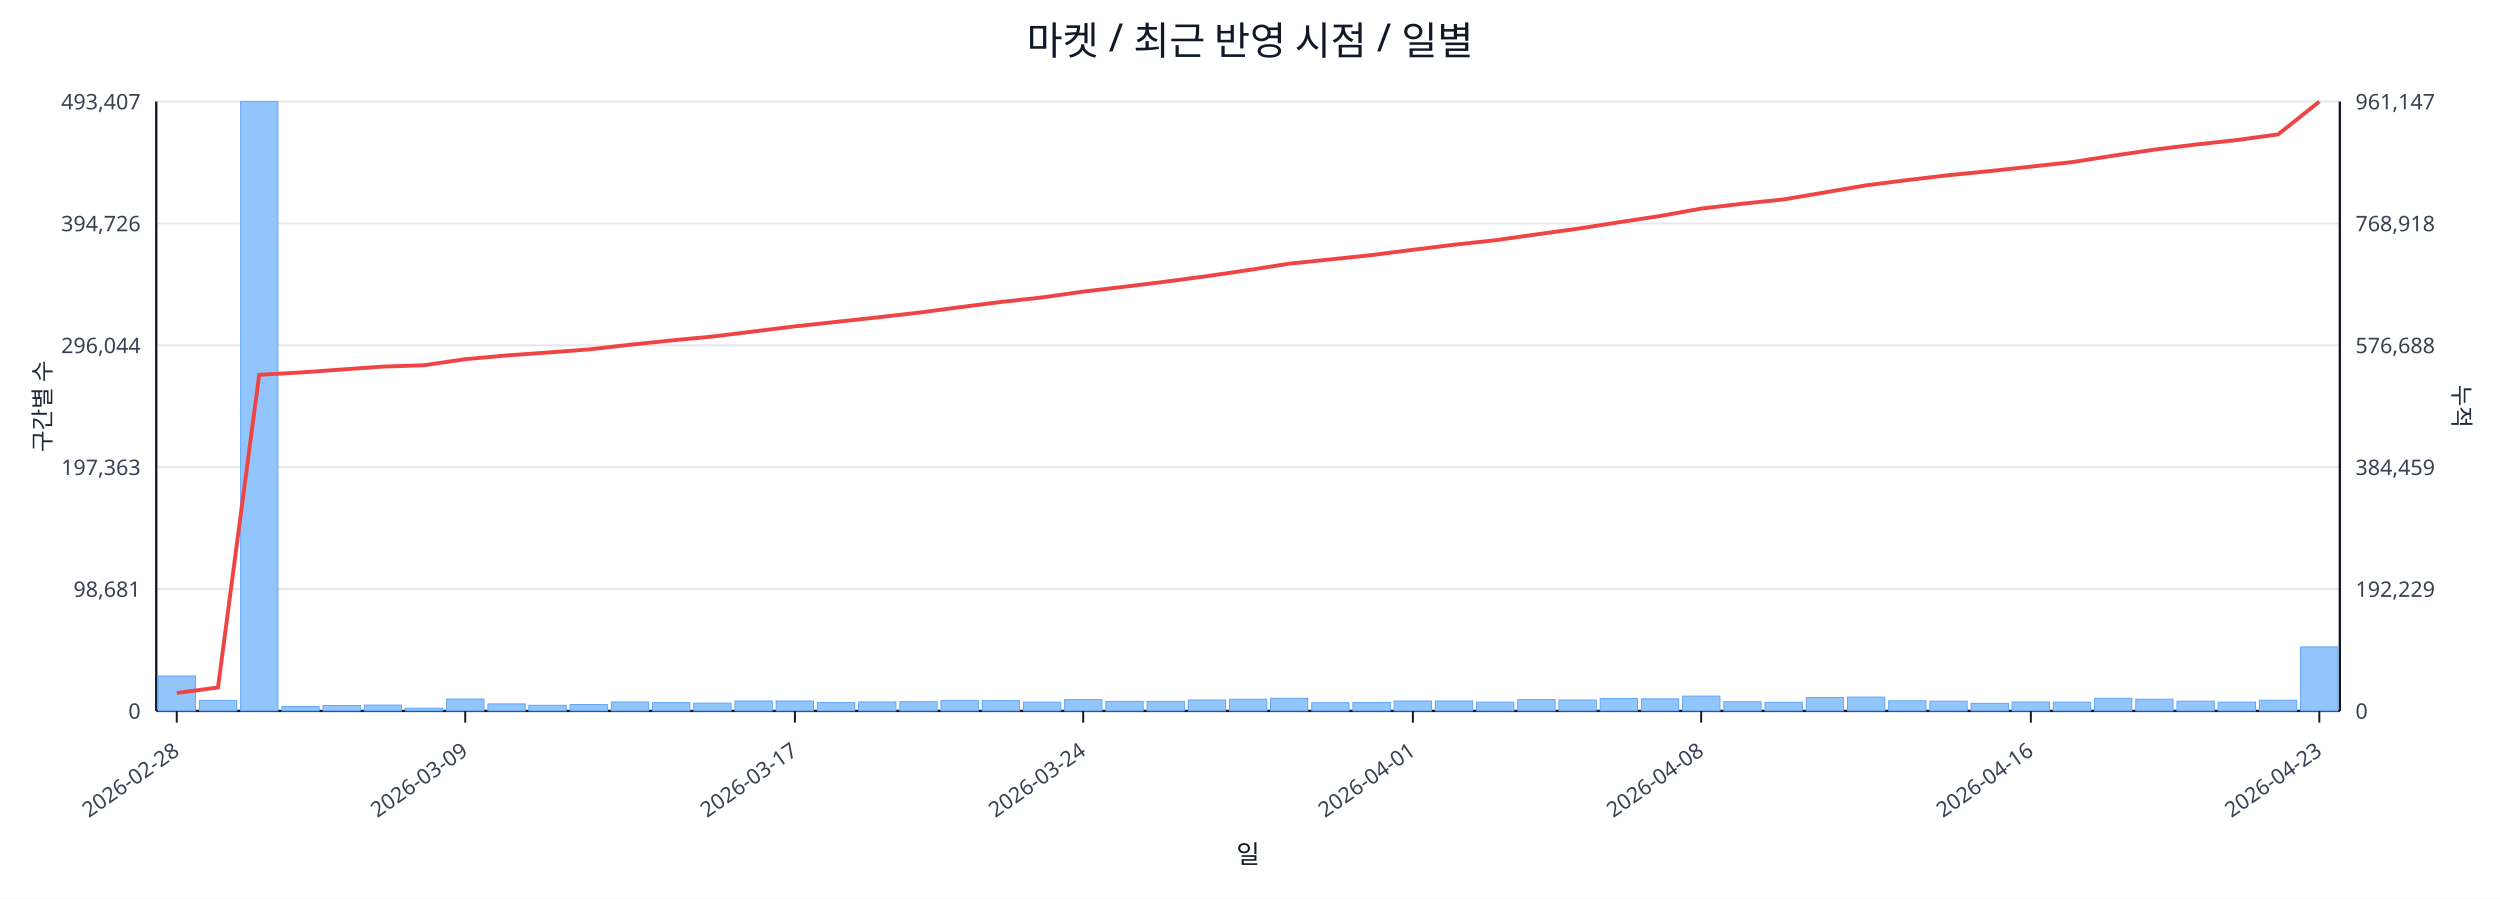
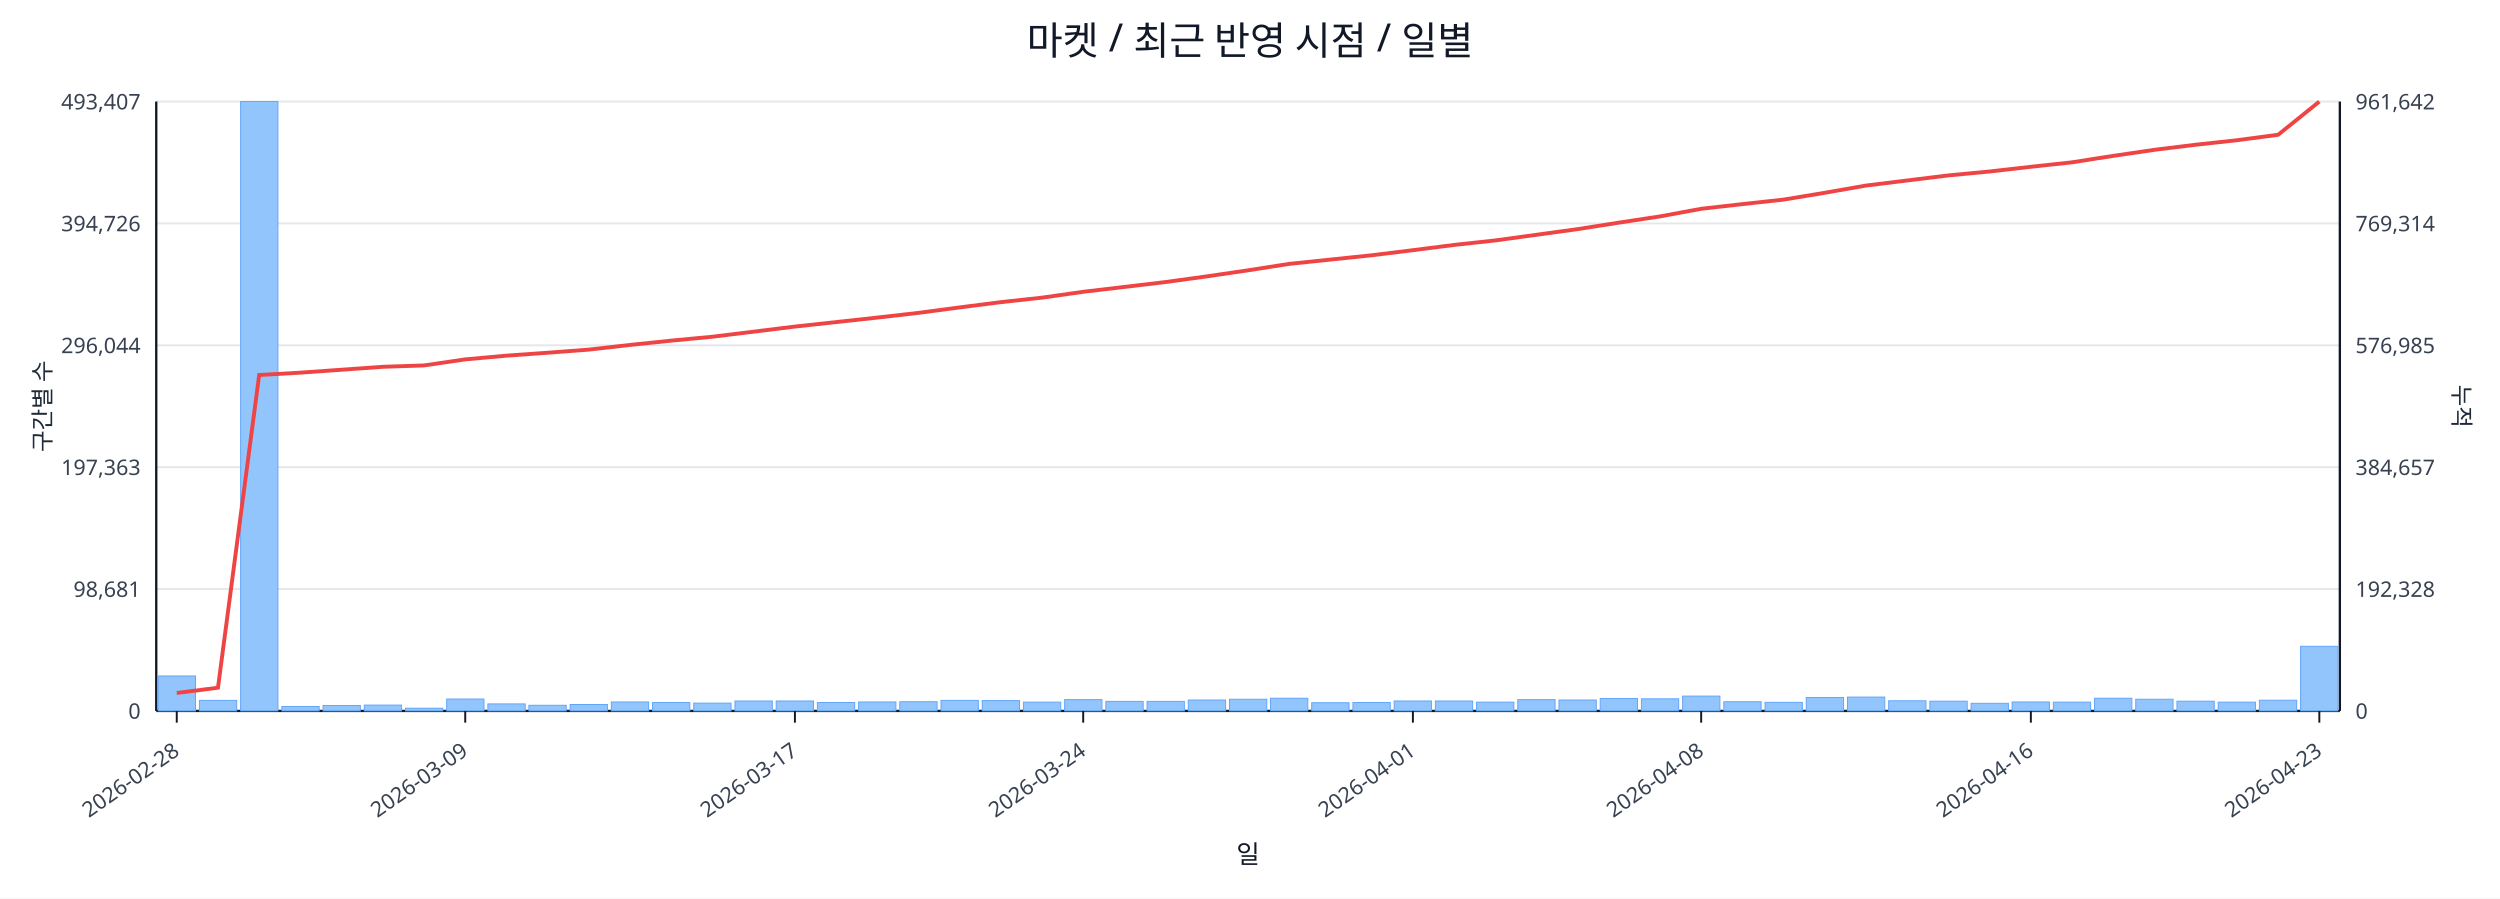
<svg xmlns="http://www.w3.org/2000/svg" width="1280" height="460" viewBox="0 0 1280 460">
  <rect x="0" y="0" width="100%" height="100%" fill="#ffffff" />
  <text x="640.0" y="28" font-size="20" text-anchor="middle" font-family="sans-serif" fill="#111827">마켓 / 최근 반영 시점 / 일별</text>
  <line x1="80.0" y1="52.0" x2="1198.0" y2="52.0" stroke="#e5e7eb" stroke-width="1" />
  <text x="72.0" y="56.0" font-size="11" text-anchor="end" font-family="sans-serif" fill="#374151">493,407</text>
-   <text x="1206.0" y="56.0" font-size="11" text-anchor="start" font-family="sans-serif" fill="#374151">961,147</text>
+   <text x="1206.0" y="56.0" font-size="11" text-anchor="start" font-family="sans-serif" fill="#374151">961,642</text>
  <line x1="80.0" y1="114.4" x2="1198.0" y2="114.4" stroke="#e5e7eb" stroke-width="1" />
  <text x="72.0" y="118.4" font-size="11" text-anchor="end" font-family="sans-serif" fill="#374151">394,726</text>
-   <text x="1206.0" y="118.4" font-size="11" text-anchor="start" font-family="sans-serif" fill="#374151">768,918</text>
+   <text x="1206.0" y="118.4" font-size="11" text-anchor="start" font-family="sans-serif" fill="#374151">769,314</text>
  <line x1="80.0" y1="176.8" x2="1198.0" y2="176.8" stroke="#e5e7eb" stroke-width="1" />
  <text x="72.0" y="180.8" font-size="11" text-anchor="end" font-family="sans-serif" fill="#374151">296,044</text>
-   <text x="1206.0" y="180.8" font-size="11" text-anchor="start" font-family="sans-serif" fill="#374151">576,688</text>
+   <text x="1206.0" y="180.8" font-size="11" text-anchor="start" font-family="sans-serif" fill="#374151">576,985</text>
  <line x1="80.0" y1="239.2" x2="1198.0" y2="239.2" stroke="#e5e7eb" stroke-width="1" />
  <text x="72.0" y="243.2" font-size="11" text-anchor="end" font-family="sans-serif" fill="#374151">197,363</text>
-   <text x="1206.0" y="243.2" font-size="11" text-anchor="start" font-family="sans-serif" fill="#374151">384,459</text>
+   <text x="1206.0" y="243.2" font-size="11" text-anchor="start" font-family="sans-serif" fill="#374151">384,657</text>
  <line x1="80.0" y1="301.6" x2="1198.0" y2="301.6" stroke="#e5e7eb" stroke-width="1" />
  <text x="72.0" y="305.6" font-size="11" text-anchor="end" font-family="sans-serif" fill="#374151">98,681</text>
-   <text x="1206.0" y="305.6" font-size="11" text-anchor="start" font-family="sans-serif" fill="#374151">192,229</text>
+   <text x="1206.0" y="305.6" font-size="11" text-anchor="start" font-family="sans-serif" fill="#374151">192,328</text>
  <line x1="80.0" y1="364.0" x2="1198.0" y2="364.0" stroke="#e5e7eb" stroke-width="1" />
  <text x="72.0" y="368.0" font-size="11" text-anchor="end" font-family="sans-serif" fill="#374151">0</text>
  <text x="1206.0" y="368.0" font-size="11" text-anchor="start" font-family="sans-serif" fill="#374151">0</text>
  <line x1="80.0" y1="364.0" x2="1198.0" y2="364.0" stroke="#111827" stroke-width="1.2" />
  <line x1="80.0" y1="52.0" x2="80.0" y2="364.0" stroke="#111827" stroke-width="1.2" />
  <line x1="1198.0" y1="52.0" x2="1198.0" y2="364.0" stroke="#111827" stroke-width="1.2" />
  <rect x="81.0" y="346.1" width="19.1" height="17.9" fill="#93c5fd" stroke="#60a5fa" stroke-width="0.5" />
  <rect x="102.1" y="358.6" width="19.1" height="5.4" fill="#93c5fd" stroke="#60a5fa" stroke-width="0.5" />
  <rect x="123.2" y="52.0" width="19.1" height="312.0" fill="#93c5fd" stroke="#60a5fa" stroke-width="0.5" />
  <rect x="144.3" y="361.7" width="19.1" height="2.3" fill="#93c5fd" stroke="#60a5fa" stroke-width="0.5" />
  <rect x="165.4" y="361.2" width="19.1" height="2.8" fill="#93c5fd" stroke="#60a5fa" stroke-width="0.5" />
  <rect x="186.5" y="361.0" width="19.1" height="3.0" fill="#93c5fd" stroke="#60a5fa" stroke-width="0.5" />
  <rect x="207.6" y="362.6" width="19.1" height="1.4" fill="#93c5fd" stroke="#60a5fa" stroke-width="0.5" />
  <rect x="228.7" y="357.9" width="19.1" height="6.1" fill="#93c5fd" stroke="#60a5fa" stroke-width="0.5" />
  <rect x="249.8" y="360.4" width="19.1" height="3.6" fill="#93c5fd" stroke="#60a5fa" stroke-width="0.5" />
  <rect x="270.8" y="361.1" width="19.1" height="2.9" fill="#93c5fd" stroke="#60a5fa" stroke-width="0.5" />
  <rect x="291.9" y="360.7" width="19.1" height="3.3" fill="#93c5fd" stroke="#60a5fa" stroke-width="0.5" />
  <rect x="313.0" y="359.4" width="19.1" height="4.6" fill="#93c5fd" stroke="#60a5fa" stroke-width="0.5" />
  <rect x="334.1" y="359.7" width="19.1" height="4.3" fill="#93c5fd" stroke="#60a5fa" stroke-width="0.5" />
  <rect x="355.2" y="360.0" width="19.1" height="4.0" fill="#93c5fd" stroke="#60a5fa" stroke-width="0.5" />
  <rect x="376.3" y="358.9" width="19.1" height="5.1" fill="#93c5fd" stroke="#60a5fa" stroke-width="0.5" />
  <rect x="397.4" y="358.9" width="19.1" height="5.1" fill="#93c5fd" stroke="#60a5fa" stroke-width="0.5" />
  <rect x="418.5" y="359.7" width="19.1" height="4.3" fill="#93c5fd" stroke="#60a5fa" stroke-width="0.5" />
  <rect x="439.6" y="359.4" width="19.1" height="4.6" fill="#93c5fd" stroke="#60a5fa" stroke-width="0.5" />
  <rect x="460.7" y="359.3" width="19.1" height="4.7" fill="#93c5fd" stroke="#60a5fa" stroke-width="0.5" />
  <rect x="481.8" y="358.6" width="19.1" height="5.4" fill="#93c5fd" stroke="#60a5fa" stroke-width="0.5" />
  <rect x="502.9" y="358.7" width="19.1" height="5.3" fill="#93c5fd" stroke="#60a5fa" stroke-width="0.5" />
  <rect x="524.0" y="359.5" width="19.1" height="4.5" fill="#93c5fd" stroke="#60a5fa" stroke-width="0.5" />
  <rect x="545.1" y="358.2" width="19.1" height="5.8" fill="#93c5fd" stroke="#60a5fa" stroke-width="0.5" />
  <rect x="566.2" y="359.1" width="19.1" height="4.9" fill="#93c5fd" stroke="#60a5fa" stroke-width="0.5" />
  <rect x="587.3" y="359.1" width="19.1" height="4.9" fill="#93c5fd" stroke="#60a5fa" stroke-width="0.5" />
  <rect x="608.4" y="358.4" width="19.1" height="5.6" fill="#93c5fd" stroke="#60a5fa" stroke-width="0.5" />
  <rect x="629.5" y="358.0" width="19.1" height="6.0" fill="#93c5fd" stroke="#60a5fa" stroke-width="0.5" />
  <rect x="650.5" y="357.5" width="19.1" height="6.5" fill="#93c5fd" stroke="#60a5fa" stroke-width="0.5" />
  <rect x="671.6" y="359.8" width="19.1" height="4.2" fill="#93c5fd" stroke="#60a5fa" stroke-width="0.5" />
  <rect x="692.7" y="359.7" width="19.1" height="4.3" fill="#93c5fd" stroke="#60a5fa" stroke-width="0.5" />
  <rect x="713.8" y="358.9" width="19.1" height="5.1" fill="#93c5fd" stroke="#60a5fa" stroke-width="0.5" />
  <rect x="734.9" y="358.9" width="19.1" height="5.1" fill="#93c5fd" stroke="#60a5fa" stroke-width="0.5" />
  <rect x="756.0" y="359.5" width="19.1" height="4.5" fill="#93c5fd" stroke="#60a5fa" stroke-width="0.5" />
  <rect x="777.1" y="358.2" width="19.1" height="5.8" fill="#93c5fd" stroke="#60a5fa" stroke-width="0.5" />
  <rect x="798.2" y="358.4" width="19.1" height="5.6" fill="#93c5fd" stroke="#60a5fa" stroke-width="0.5" />
  <rect x="819.3" y="357.6" width="19.1" height="6.4" fill="#93c5fd" stroke="#60a5fa" stroke-width="0.5" />
  <rect x="840.4" y="357.8" width="19.1" height="6.2" fill="#93c5fd" stroke="#60a5fa" stroke-width="0.5" />
  <rect x="861.5" y="356.4" width="19.1" height="7.6" fill="#93c5fd" stroke="#60a5fa" stroke-width="0.5" />
  <rect x="882.6" y="359.3" width="19.1" height="4.7" fill="#93c5fd" stroke="#60a5fa" stroke-width="0.5" />
  <rect x="903.7" y="359.6" width="19.1" height="4.4" fill="#93c5fd" stroke="#60a5fa" stroke-width="0.5" />
  <rect x="924.8" y="357.1" width="19.1" height="6.9" fill="#93c5fd" stroke="#60a5fa" stroke-width="0.5" />
  <rect x="945.9" y="356.9" width="19.1" height="7.1" fill="#93c5fd" stroke="#60a5fa" stroke-width="0.5" />
  <rect x="967.0" y="358.8" width="19.1" height="5.2" fill="#93c5fd" stroke="#60a5fa" stroke-width="0.5" />
  <rect x="988.1" y="359.0" width="19.1" height="5.0" fill="#93c5fd" stroke="#60a5fa" stroke-width="0.5" />
  <rect x="1009.2" y="360.1" width="19.1" height="3.9" fill="#93c5fd" stroke="#60a5fa" stroke-width="0.5" />
  <rect x="1030.2" y="359.4" width="19.1" height="4.6" fill="#93c5fd" stroke="#60a5fa" stroke-width="0.5" />
  <rect x="1051.3" y="359.5" width="19.1" height="4.5" fill="#93c5fd" stroke="#60a5fa" stroke-width="0.5" />
  <rect x="1072.4" y="357.5" width="19.1" height="6.5" fill="#93c5fd" stroke="#60a5fa" stroke-width="0.5" />
  <rect x="1093.5" y="358.0" width="19.1" height="6.0" fill="#93c5fd" stroke="#60a5fa" stroke-width="0.5" />
  <rect x="1114.6" y="359.0" width="19.1" height="5.0" fill="#93c5fd" stroke="#60a5fa" stroke-width="0.5" />
  <rect x="1135.7" y="359.5" width="19.1" height="4.5" fill="#93c5fd" stroke="#60a5fa" stroke-width="0.5" />
  <rect x="1156.8" y="358.5" width="19.1" height="5.5" fill="#93c5fd" stroke="#60a5fa" stroke-width="0.5" />
-   <rect x="1177.9" y="331.2" width="19.1" height="32.8" fill="#93c5fd" stroke="#60a5fa" stroke-width="0.5" />
-   <polyline fill="none" stroke="#ef4444" stroke-width="2" points="90.5,354.8 111.6,352.0 132.7,191.9 153.8,190.7 174.9,189.2 196.0,187.7 217.1,187.0 238.2,183.9 259.3,182.0 280.4,180.5 301.5,178.9 322.6,176.5 343.7,174.3 364.8,172.3 385.9,169.7 407.0,167.1 428.1,164.8 449.2,162.5 470.2,160.1 491.3,157.3 512.4,154.6 533.5,152.3 554.6,149.3 575.7,146.8 596.8,144.2 617.9,141.4 639.0,138.3 660.1,135.0 681.2,132.8 702.3,130.6 723.4,127.9 744.5,125.3 765.6,123.0 786.7,120.0 807.8,117.1 828.8,113.8 849.9,110.6 871.0,106.8 892.1,104.3 913.2,102.1 934.3,98.5 955.4,94.9 976.5,92.2 997.6,89.7 1018.7,87.6 1039.8,85.3 1060.9,83.0 1082.0,79.7 1103.1,76.6 1124.2,74.0 1145.3,71.7 1166.4,68.8 1187.5,52.0" />
+   <rect x="1177.9" y="330.9" width="19.1" height="33.1" fill="#93c5fd" stroke="#60a5fa" stroke-width="0.5" />
+   <polyline fill="none" stroke="#ef4444" stroke-width="2" points="90.5,354.8 111.6,352.1 132.7,192.0 153.8,190.8 174.9,189.3 196.0,187.8 217.1,187.1 238.2,184.0 259.3,182.1 280.4,180.6 301.5,179.0 322.6,176.6 343.7,174.4 364.8,172.4 385.9,169.8 407.0,167.2 428.1,164.9 449.2,162.6 470.2,160.2 491.3,157.4 512.4,154.7 533.5,152.4 554.6,149.4 575.7,146.9 596.8,144.4 617.9,141.5 639.0,138.4 660.1,135.1 681.2,132.9 702.3,130.7 723.4,128.1 744.5,125.4 765.6,123.1 786.7,120.2 807.8,117.3 828.8,114.0 849.9,110.8 871.0,106.9 892.1,104.5 913.2,102.2 934.3,98.7 955.4,95.0 976.5,92.4 997.6,89.8 1018.7,87.8 1039.8,85.4 1060.9,83.1 1082.0,79.8 1103.1,76.7 1124.2,74.1 1145.3,71.8 1166.4,69.0 1187.5,52.0" />
  <line x1="90.5" y1="364.0" x2="90.5" y2="370.0" stroke="#111827" stroke-width="1" />
  <text x="92.5" y="386.0" font-size="11" text-anchor="end" transform="rotate(-35 92.5 386.0)" font-family="sans-serif" fill="#374151">2026-02-28</text>
  <line x1="238.2" y1="364.0" x2="238.2" y2="370.0" stroke="#111827" stroke-width="1" />
  <text x="240.2" y="386.0" font-size="11" text-anchor="end" transform="rotate(-35 240.2 386.0)" font-family="sans-serif" fill="#374151">2026-03-09</text>
  <line x1="407.0" y1="364.0" x2="407.0" y2="370.0" stroke="#111827" stroke-width="1" />
  <text x="409.0" y="386.0" font-size="11" text-anchor="end" transform="rotate(-35 409.0 386.0)" font-family="sans-serif" fill="#374151">2026-03-17</text>
  <line x1="554.6" y1="364.0" x2="554.6" y2="370.0" stroke="#111827" stroke-width="1" />
  <text x="556.6" y="386.0" font-size="11" text-anchor="end" transform="rotate(-35 556.6 386.0)" font-family="sans-serif" fill="#374151">2026-03-24</text>
  <line x1="723.4" y1="364.0" x2="723.4" y2="370.0" stroke="#111827" stroke-width="1" />
  <text x="725.4" y="386.0" font-size="11" text-anchor="end" transform="rotate(-35 725.4 386.0)" font-family="sans-serif" fill="#374151">2026-04-01</text>
  <line x1="871.0" y1="364.0" x2="871.0" y2="370.0" stroke="#111827" stroke-width="1" />
  <text x="873.0" y="386.0" font-size="11" text-anchor="end" transform="rotate(-35 873.0 386.0)" font-family="sans-serif" fill="#374151">2026-04-08</text>
  <line x1="1039.8" y1="364.0" x2="1039.8" y2="370.0" stroke="#111827" stroke-width="1" />
  <text x="1041.8" y="386.0" font-size="11" text-anchor="end" transform="rotate(-35 1041.8 386.0)" font-family="sans-serif" fill="#374151">2026-04-16</text>
  <line x1="1187.5" y1="364.0" x2="1187.5" y2="370.0" stroke="#111827" stroke-width="1" />
  <text x="1189.5" y="386.0" font-size="11" text-anchor="end" transform="rotate(-35 1189.5 386.0)" font-family="sans-serif" fill="#374151">2026-04-23</text>
  <text x="26" y="208.0" font-size="12" transform="rotate(-90 26 208.0)" text-anchor="middle" font-family="sans-serif" fill="#1f2937">구간별 수</text>
  <text x="1256.0" y="208.0" font-size="12" transform="rotate(90 1256.0 208.0)" text-anchor="middle" font-family="sans-serif" fill="#1f2937">누적</text>
  <text x="639.0" y="442.0" font-size="13" text-anchor="middle" font-family="sans-serif" fill="#111827">일</text>
</svg>
